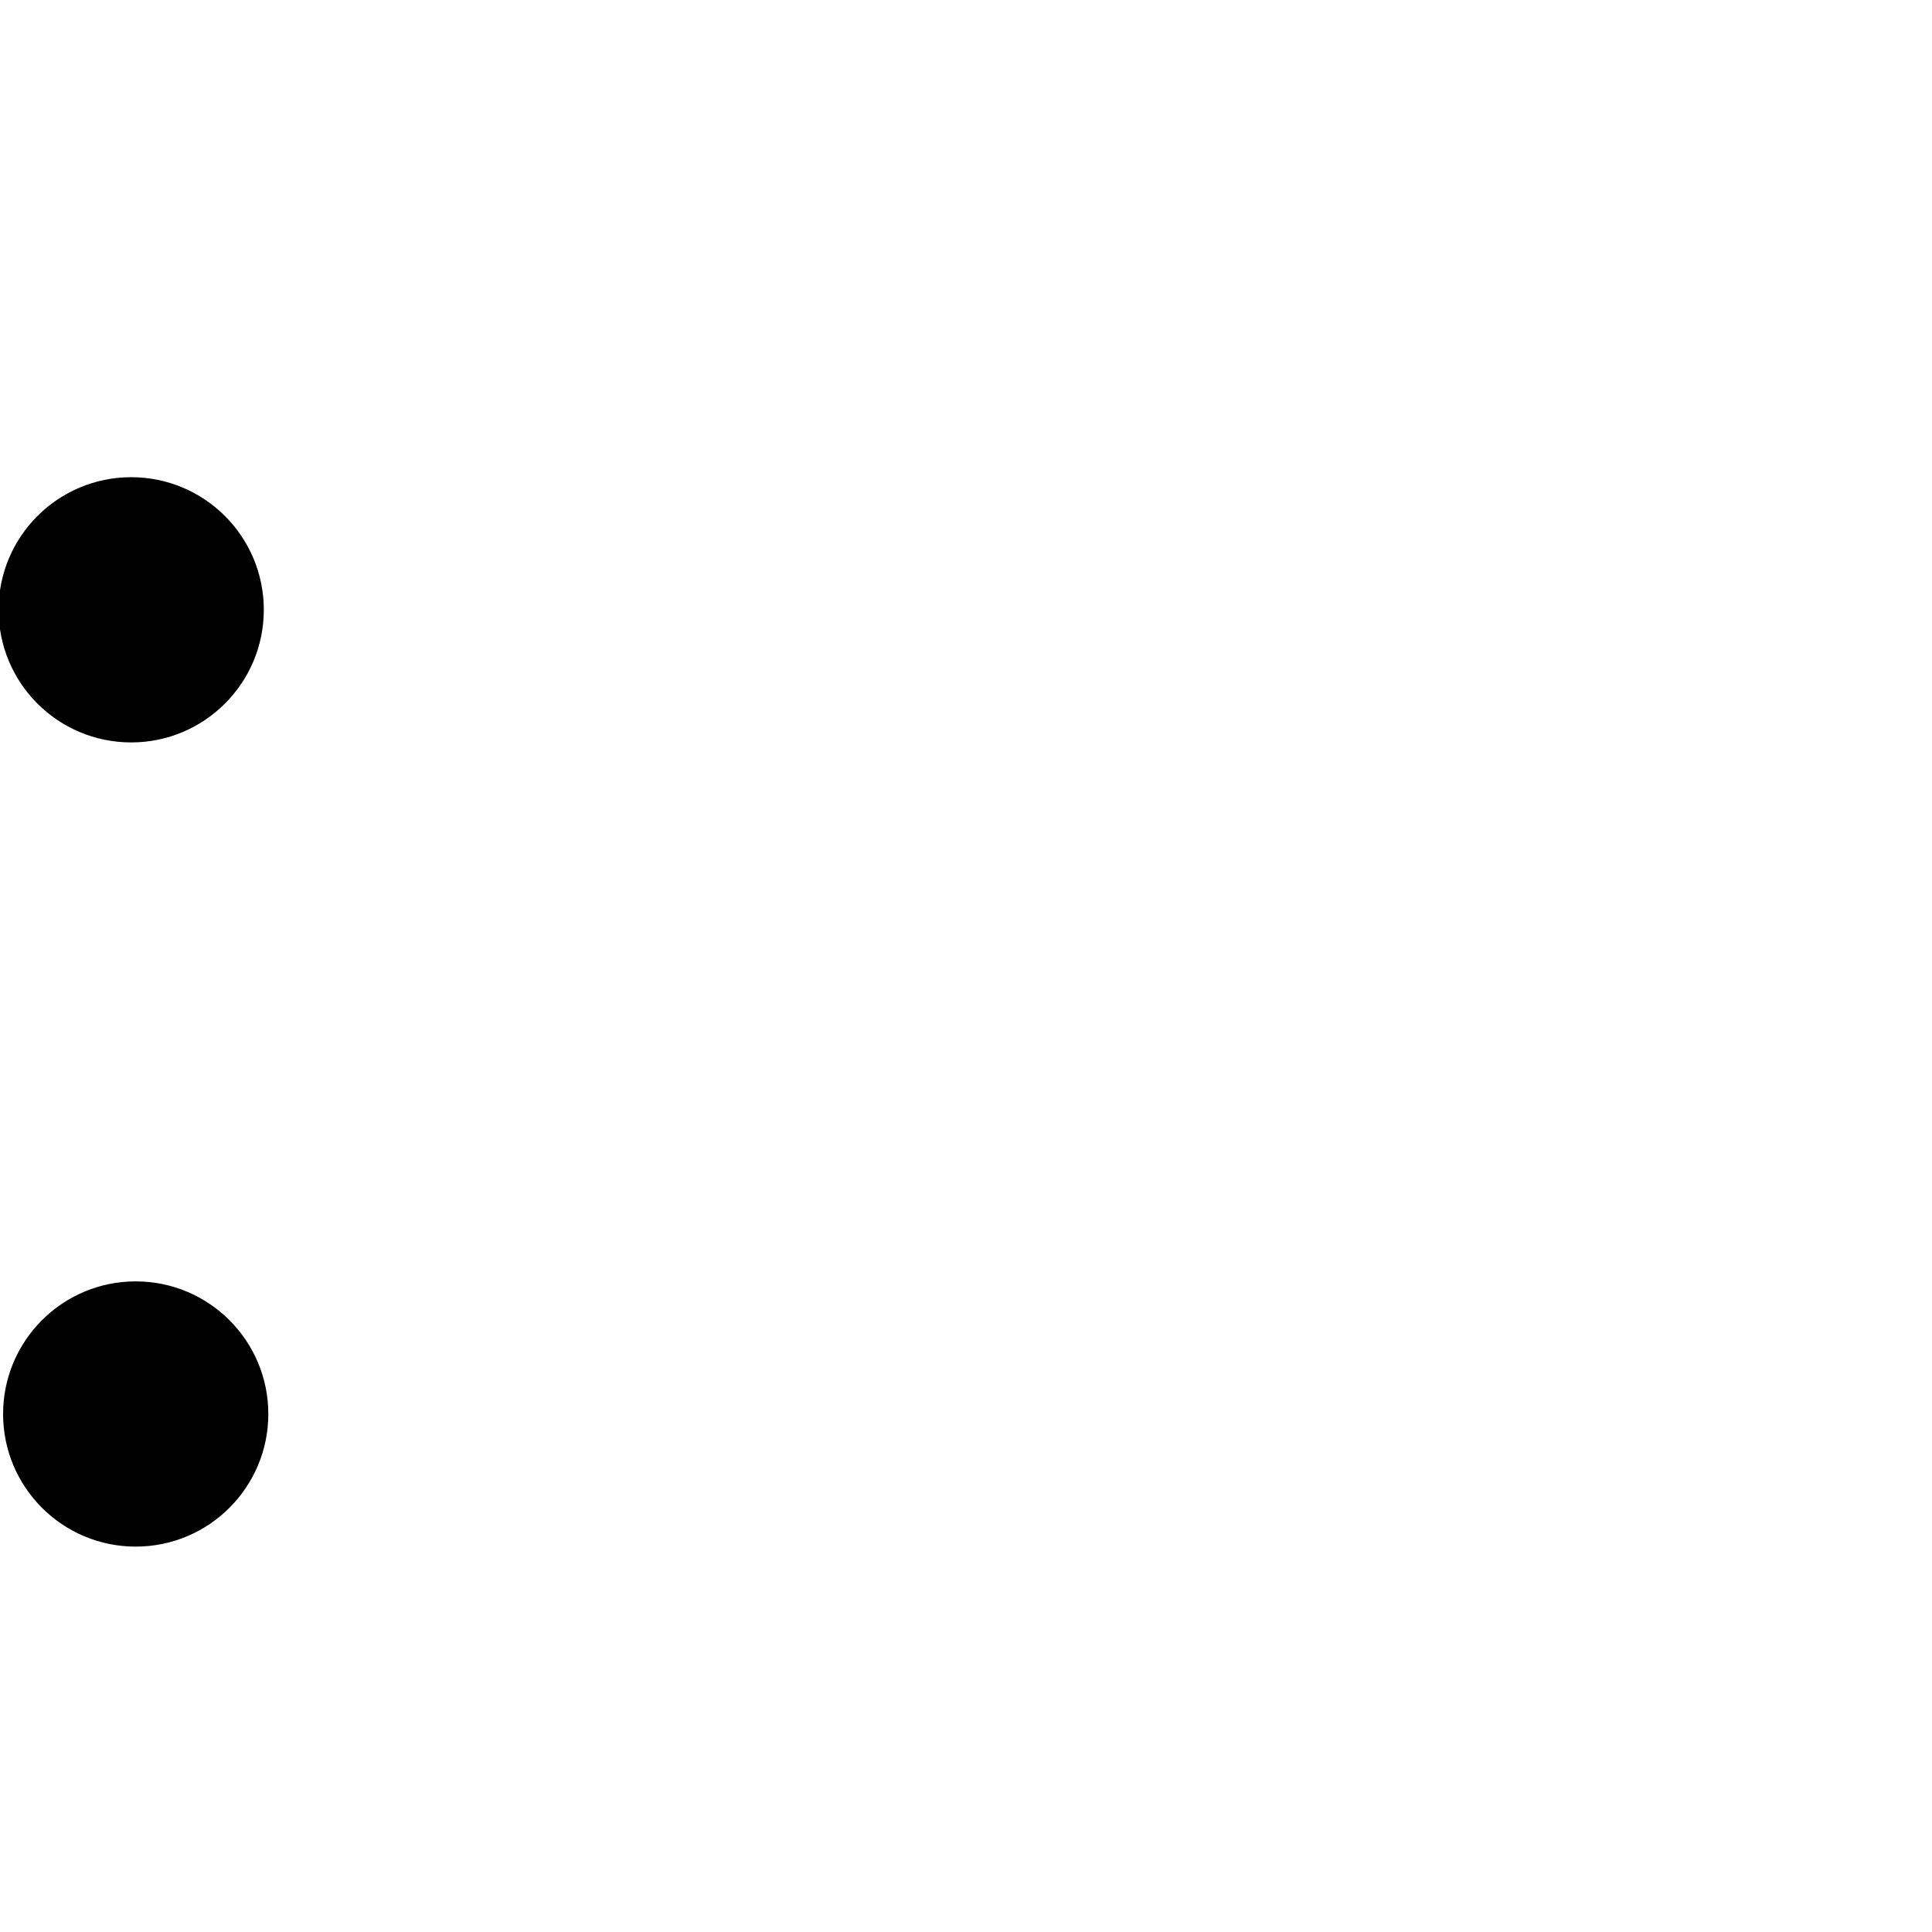
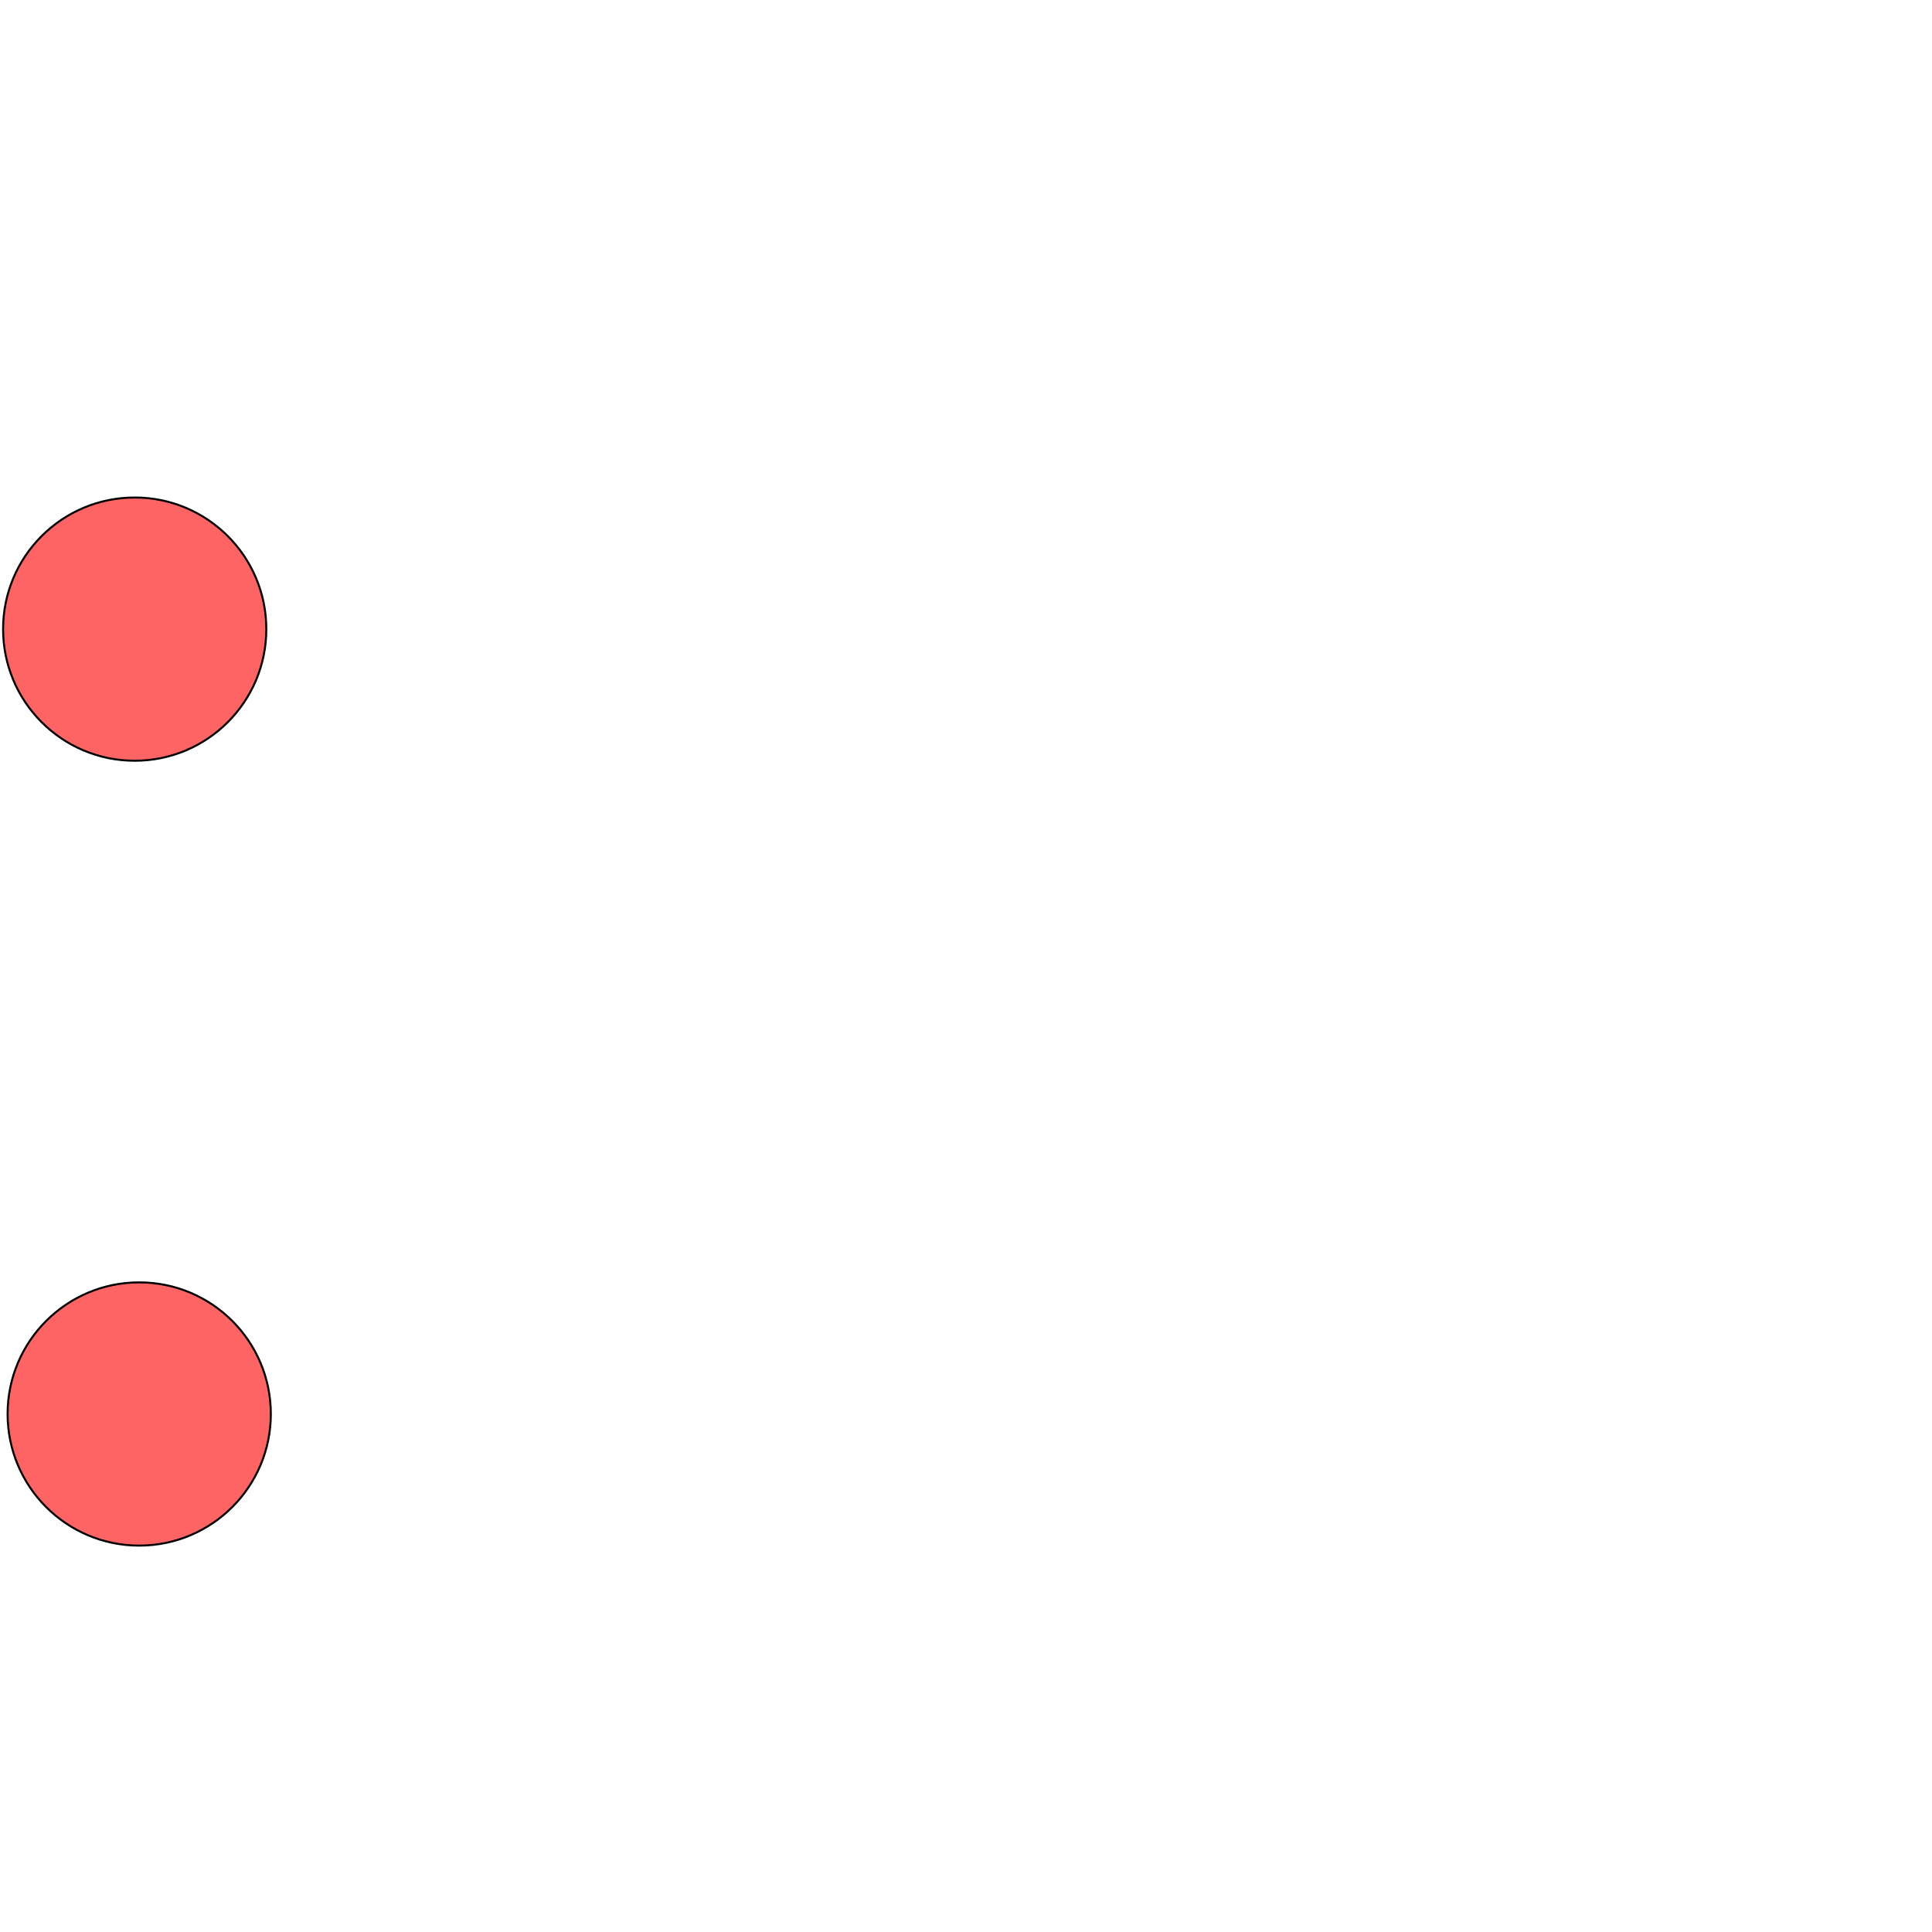
<svg xmlns="http://www.w3.org/2000/svg" version="1.0" width="1000" height="1000" id="svg5496">
  <defs id="defs5498">
    </defs>
-   <g id="layer1" transform="translate(-387.6652,31.69939)" />
-   <path style="fill:#000000;fill-opacity:1;stroke:#000000;stroke-width:1;stroke-miterlimit:4;stroke-dasharray:none;stroke-opacity:1" id="path2396" d="M 558.365,285.884 A 65.415,65.415 0 1 1 427.535,285.884 A 65.415,65.415 0 1 1 558.365,285.884 z" transform="matrix(1.041351,0,0,1.041351,-445.4291,17.93101)" />
-   <path style="fill:#000000;fill-opacity:1;stroke:#000000;stroke-width:1;stroke-miterlimit:4;stroke-dasharray:none;stroke-opacity:1" id="path2398" d="M 558.365,285.884 A 65.415,65.415 0 1 1 427.535,285.884 A 65.415,65.415 0 1 1 558.365,285.884 z" transform="matrix(1.041351,0,0,1.041351,-443.0928,434.1739)" />
+   <g transform="translate(-4773.907,-722.8088)" id="g3743">
+     <path transform="matrix(1.041351,0,0,1.041351,4330.295,750.7398)" d="m 558.365,285.884 c 0,36.128 -29.287,65.415 -65.415,65.415 -36.128,0 -65.415,-29.287 -65.415,-65.415 0,-36.128 29.287,-65.415 65.415,-65.415 36.128,0 65.415,29.287 65.415,65.415 z" id="path2396-5" style="fill:#ff0000;fill-opacity:0.608;stroke:#000000;stroke-width:1;stroke-miterlimit:4;stroke-opacity:1;stroke-dasharray:none" />
+     <path transform="matrix(1.041351,0,0,1.041351,4332.631,1156.983)" d="m 558.365,285.884 c 0,36.128 -29.287,65.415 -65.415,65.415 -36.128,0 -65.415,-29.287 -65.415,-65.415 0,-36.128 29.287,-65.415 65.415,-65.415 36.128,0 65.415,29.287 65.415,65.415 z" id="path2398-1" style="fill:#ff0000;fill-opacity:0.608;stroke:#000000;stroke-width:1;stroke-miterlimit:4;stroke-opacity:1;stroke-dasharray:none" />
+   </g>
</svg>
